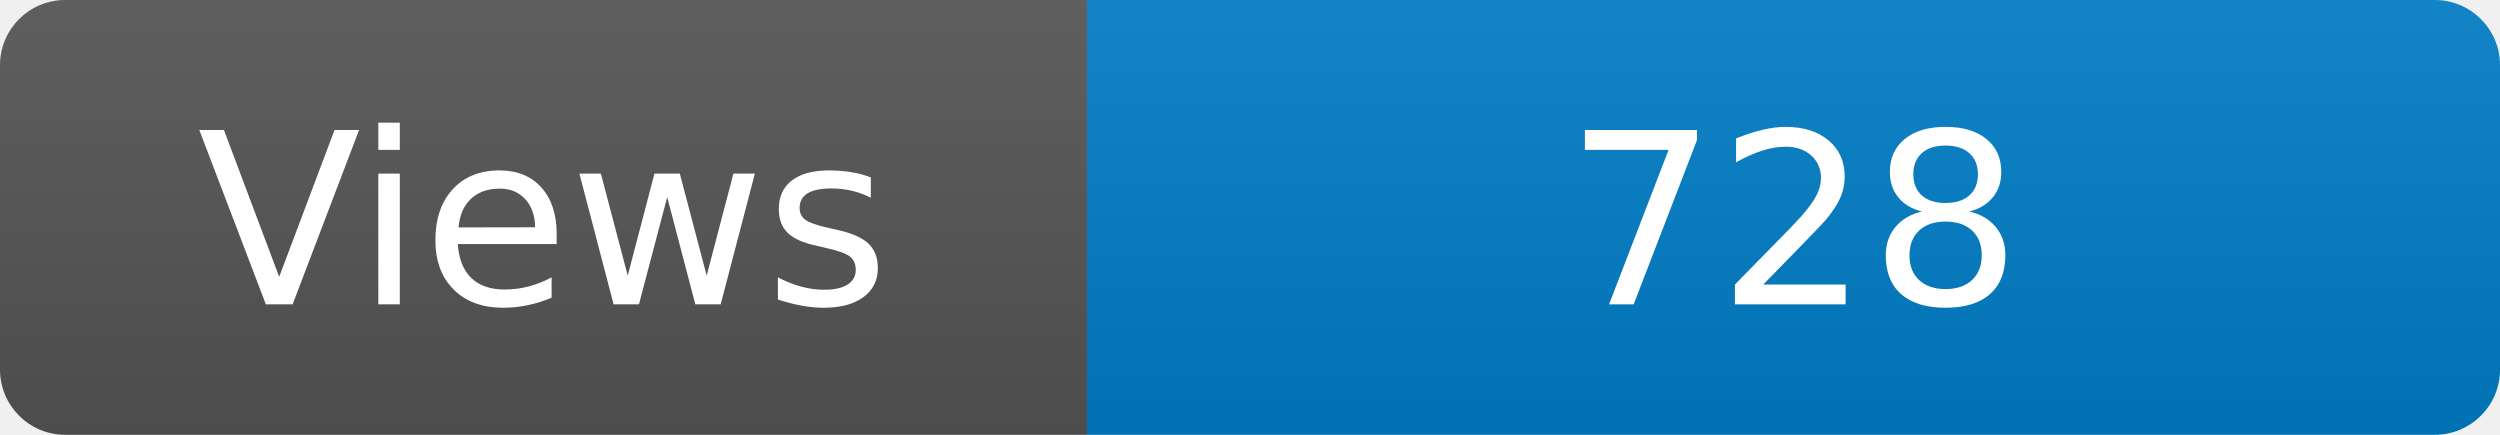
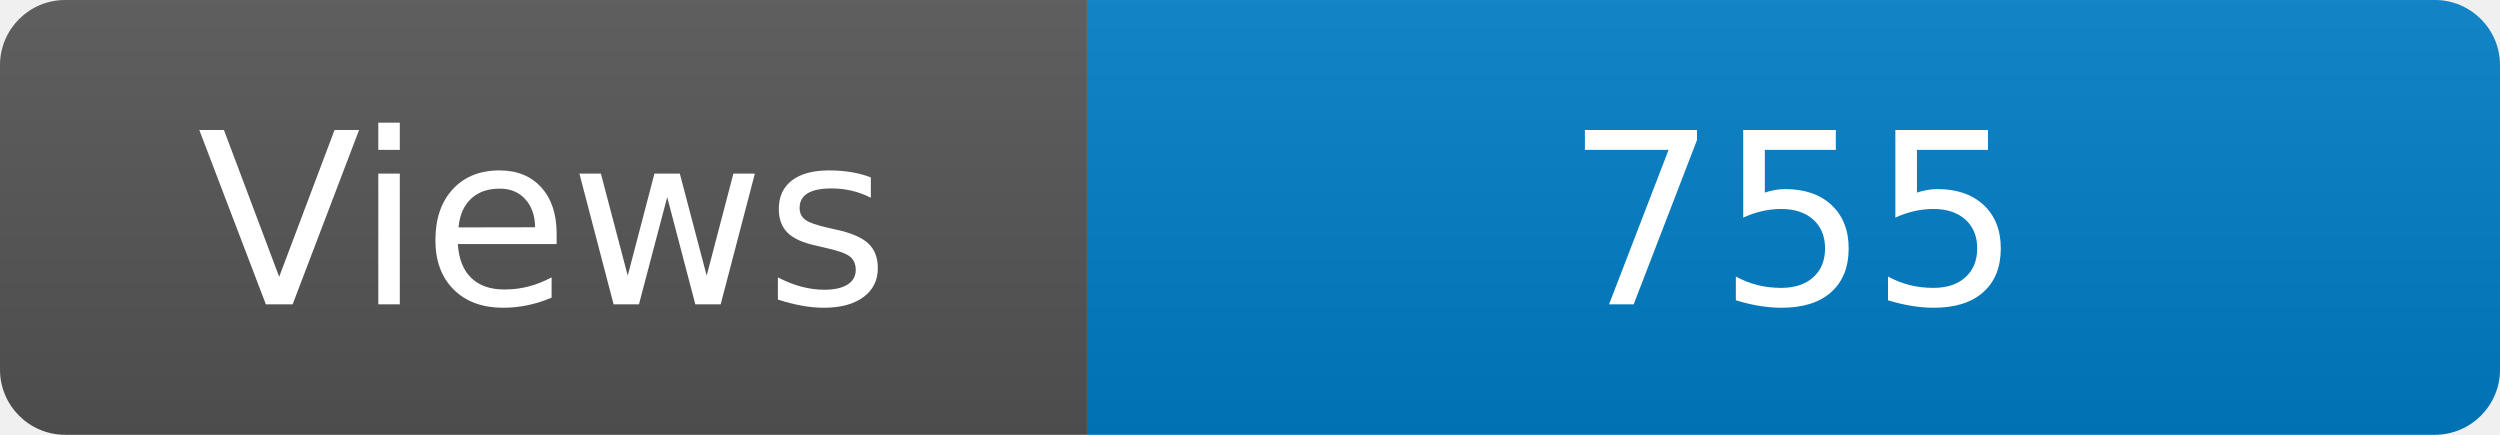
<svg xmlns="http://www.w3.org/2000/svg" width="115" height="20" role="img" aria-label="Maintained?: yes">
  <linearGradient id="s" x2="0" y2="100%">
    <stop offset="0" stop-color="#bbb" stop-opacity=".1" />
    <stop offset="1" stop-opacity=".1" />
  </linearGradient>
  <clipPath id="r">
    <rect width="115" height="20" rx="3" fill="#fff" />
  </clipPath>
  <g clip-path="url(#r)">
    <rect width="50" height="20" fill="#555" />
    <rect x="50" width="160" height="20" fill="#007ec6" />
    <rect width="115" height="20" fill="url(#s)" />
  </g>
  <g fill="#fff" text-anchor="middle" font-family="Verdana,Geneva,DejaVu Sans,sans-serif" font-size="110">
    <text x="250" y="140" transform="scale(.1)" fill="#fff">Views</text>
-     <text x="825" y="140" transform="scale(.1)" fill="#fff">728</text>
+     <text x="825" y="140" transform="scale(.1)" fill="#fff">755</text>
  </g>
</svg>
